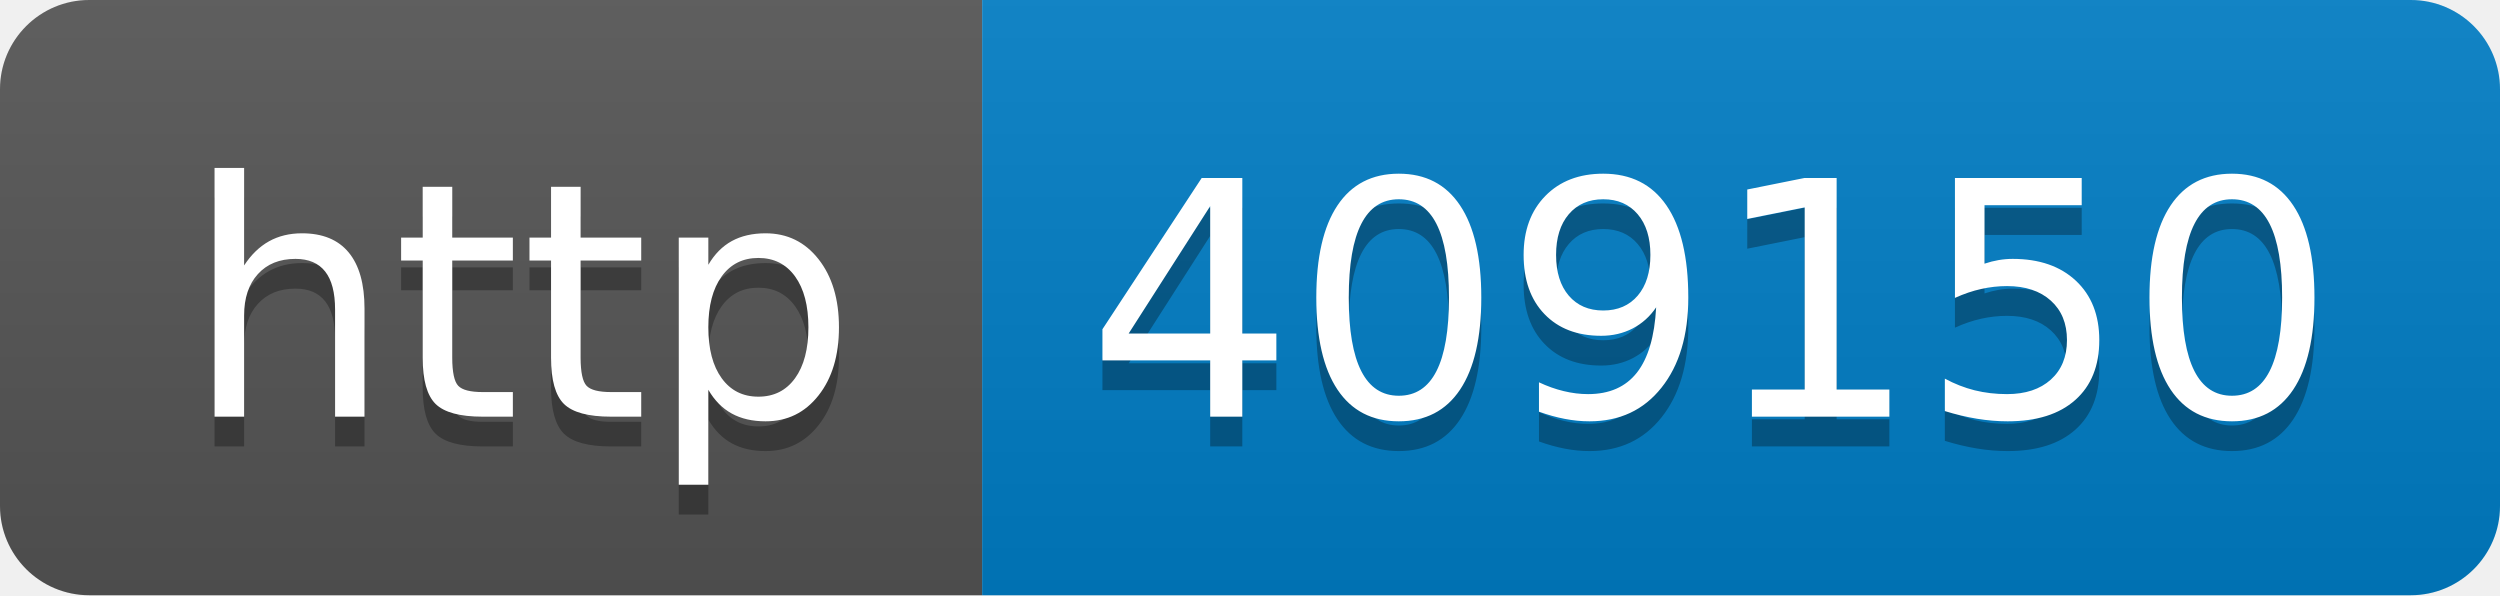
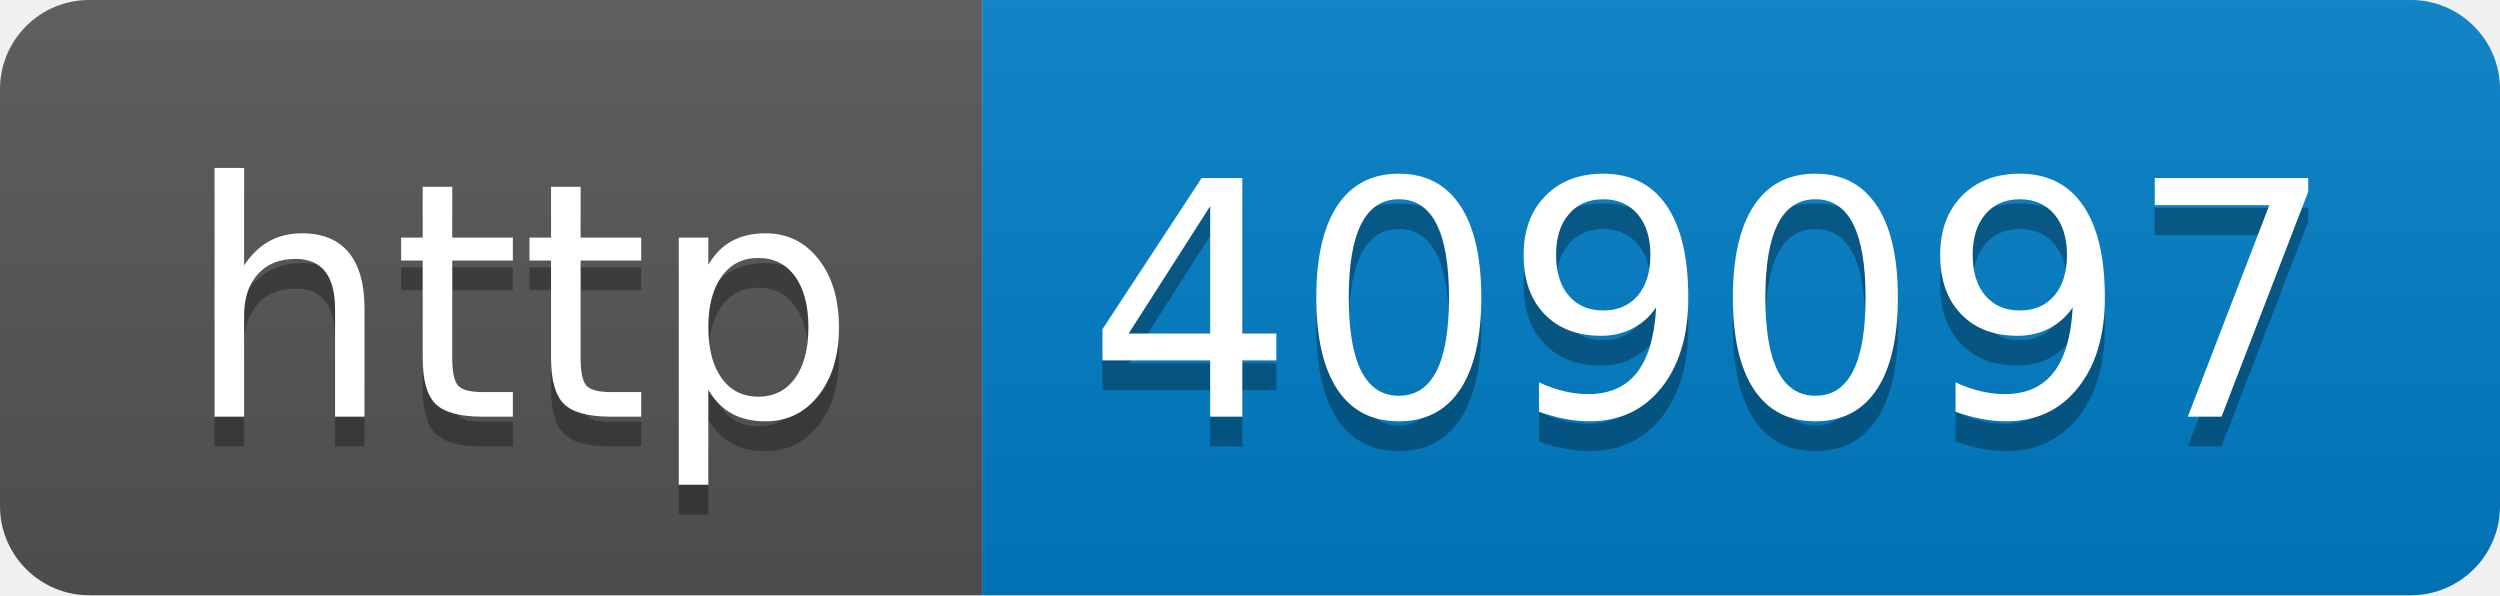
- <svg xmlns="http://www.w3.org/2000/svg" width="84" height="20" role="img" aria-label="http: 409150">
+ <svg xmlns="http://www.w3.org/2000/svg" width="84" height="20" role="img" aria-label="http: 409097">
  <linearGradient id="s" x2="0" y2="100%">
    <stop offset="0" stop-color="#bbb" stop-opacity=".1" />
    <stop offset="1" stop-opacity=".1" />
  </linearGradient>
  <clipPath id="r">
    <rect width="84" height="20" rx="3" fill="#fff" />
  </clipPath>
  <g clip-path="url(#r)">
    <rect width="33" height="20" fill="#555" />
    <rect x="33" width="51" height="20" fill="#007ec6" />
    <rect width="84" height="20" fill="url(#s)" />
  </g>
  <g fill="#fff" text-anchor="middle" font-family="Verdana,Geneva,DejaVu Sans,sans-serif" text-rendering="geometricPrecision" font-size="110">
    <text aria-hidden="true" x="175" y="150" fill="#010101" fill-opacity=".3" transform="scale(.1)" textLength="230">http</text>
    <text x="175" y="140" transform="scale(.1)" fill="#fff" textLength="230">http</text>
-     <text aria-hidden="true" x="575" y="150" fill="#010101" fill-opacity=".3" transform="scale(.1)" textLength="410">409150</text>
-     <text x="575" y="140" transform="scale(.1)" fill="#fff" textLength="410">409150</text>
+     <text aria-hidden="true" x="575" y="150" fill="#010101" fill-opacity=".3" transform="scale(.1)" textLength="410">409097</text>
+     <text x="575" y="140" transform="scale(.1)" fill="#fff" textLength="410">409097</text>
  </g>
</svg>
